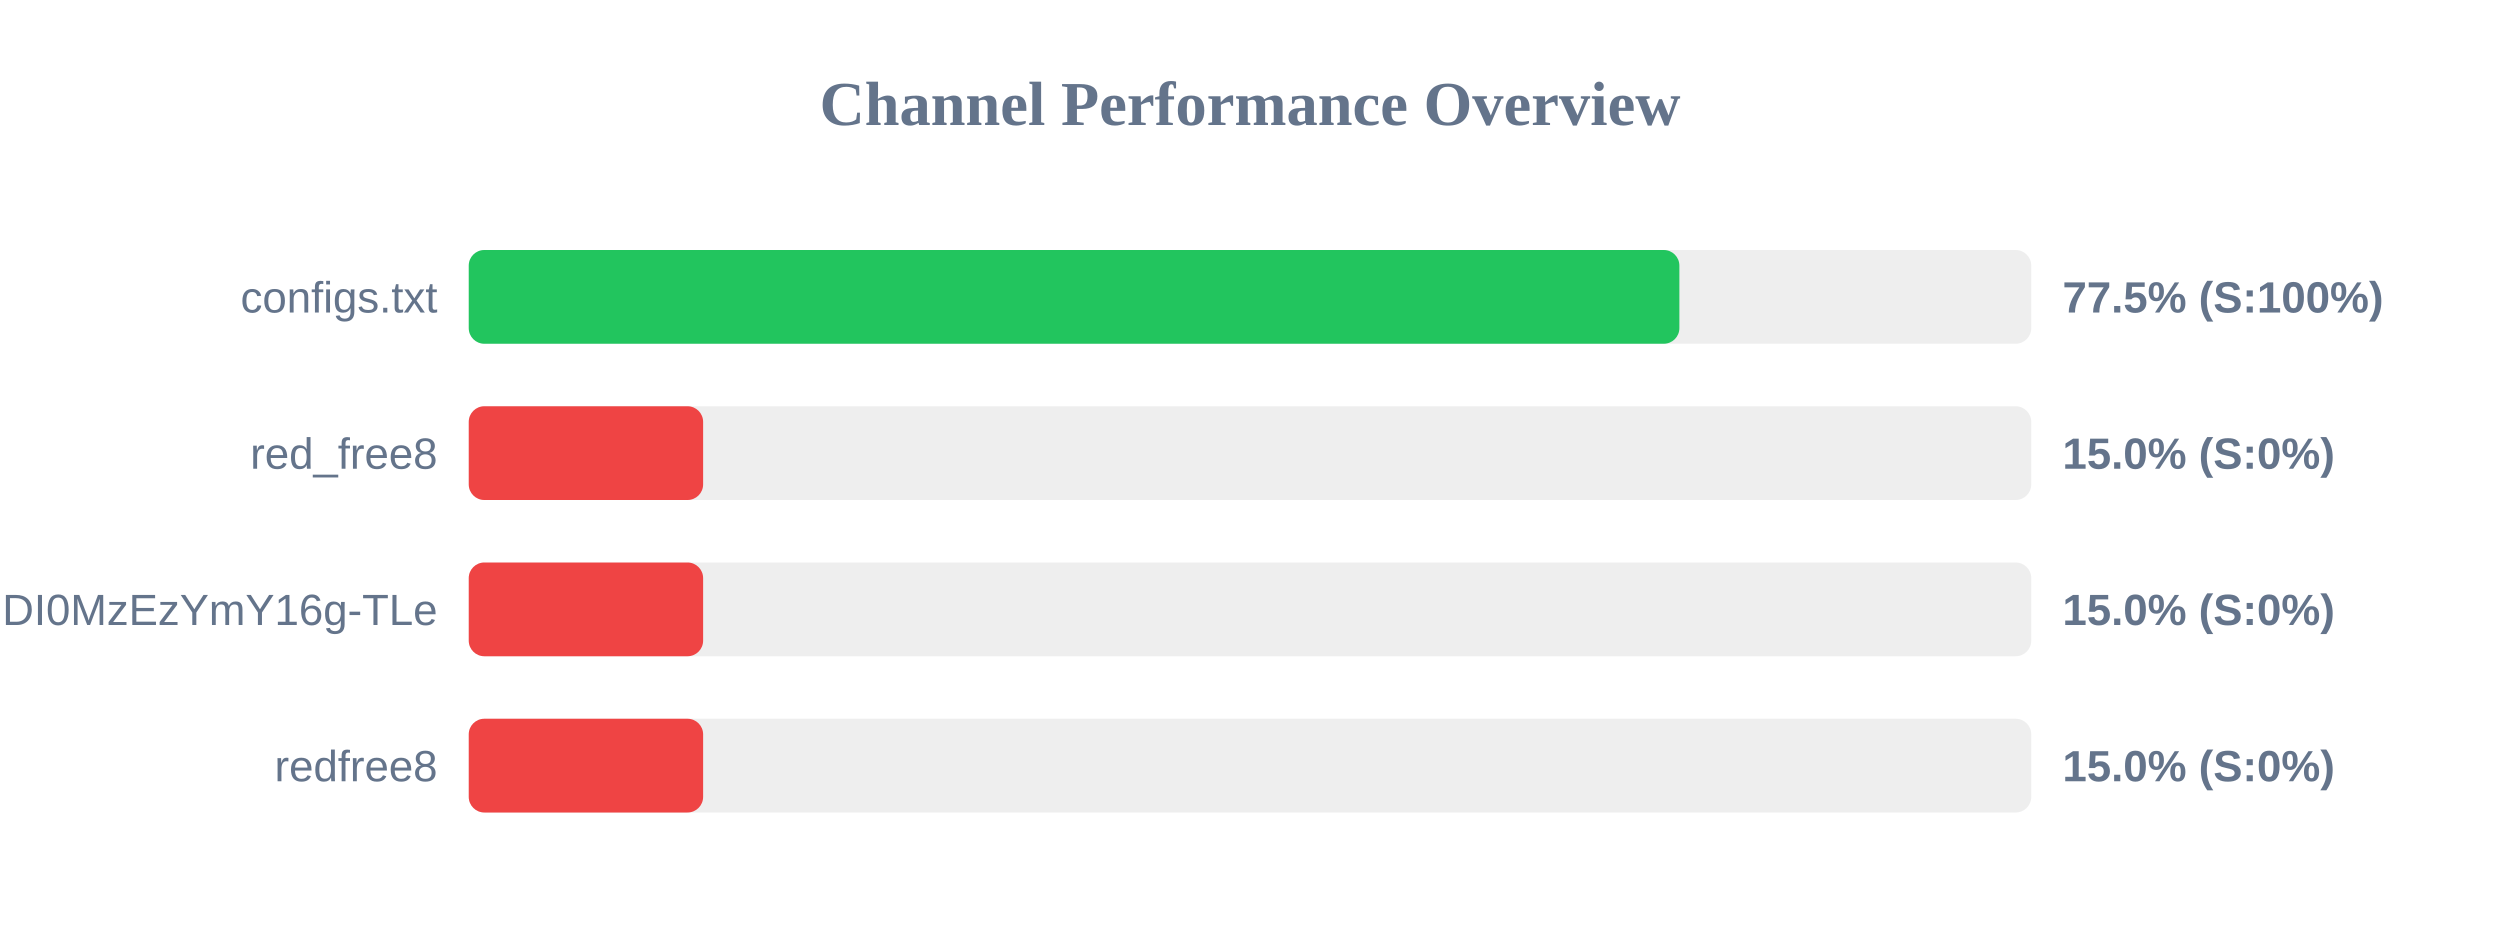
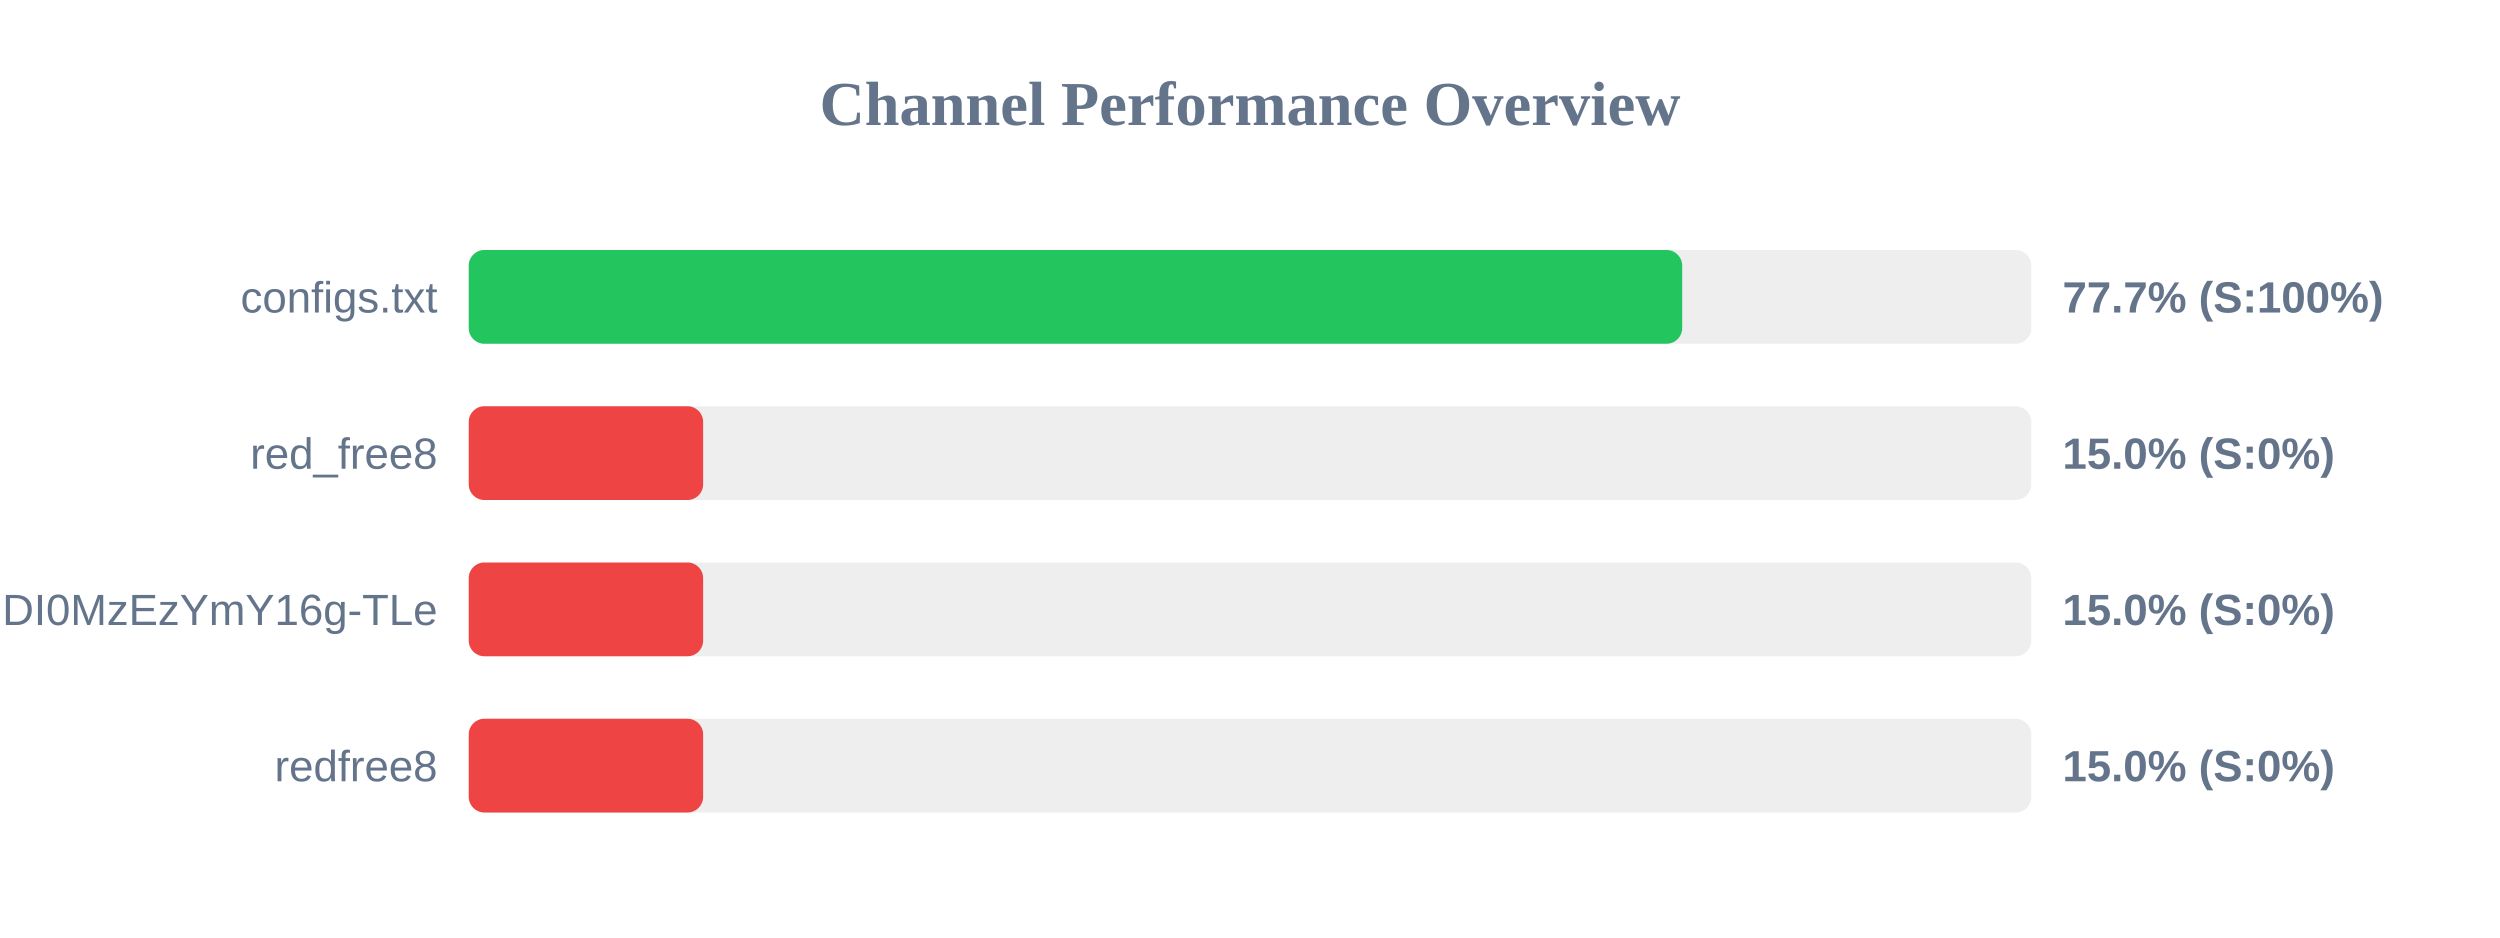
<svg xmlns="http://www.w3.org/2000/svg" width="800" height="300" version="1.1">
  <style>
        .row { font: 14px Arial; fill: #64748b; }
        .score { font: bold 14px Arial; fill: #64748b; }
    </style>
  <text x="400" y="40" text-anchor="middle" font-size="20px" font-weight="bold" fill="#64748b">Channel Performance Overview</text>
  <rect x="150" y="80" width="500" height="30" fill="#eee" rx="5" />
-   <rect x="150" y="80" width="387.4" height="30" fill="#22c55e" rx="5" />
+   <rect x="150" y="80" width="388.3" height="30" fill="#22c55e" rx="5" />
  <text x="140" y="100" text-anchor="end" class="row">configs.txt</text>
-   <text x="660" y="100" text-anchor="start" class="score">77.5% (S:100%)</text>
+   <text x="660" y="100" text-anchor="start" class="score">77.7% (S:100%)</text>
  <rect x="150" y="130" width="500" height="30" fill="#eee" rx="5" />
  <rect x="150" y="130" width="75.0" height="30" fill="#ef4444" rx="5" />
  <text x="140" y="150" text-anchor="end" class="row">red_free8</text>
  <text x="660" y="150" text-anchor="start" class="score">15.0% (S:0%)</text>
  <rect x="150" y="180" width="500" height="30" fill="#eee" rx="5" />
  <rect x="150" y="180" width="75.0" height="30" fill="#ef4444" rx="5" />
  <text x="140" y="200" text-anchor="end" class="row">NjEzODY1NDgyOCwxNzQ1NDI0MzEzYmY16g-TLe</text>
  <text x="660" y="200" text-anchor="start" class="score">15.0% (S:0%)</text>
  <rect x="150" y="230" width="500" height="30" fill="#eee" rx="5" />
  <rect x="150" y="230" width="75.0" height="30" fill="#ef4444" rx="5" />
  <text x="140" y="250" text-anchor="end" class="row">redfree8</text>
  <text x="660" y="250" text-anchor="start" class="score">15.0% (S:0%)</text>
</svg>
